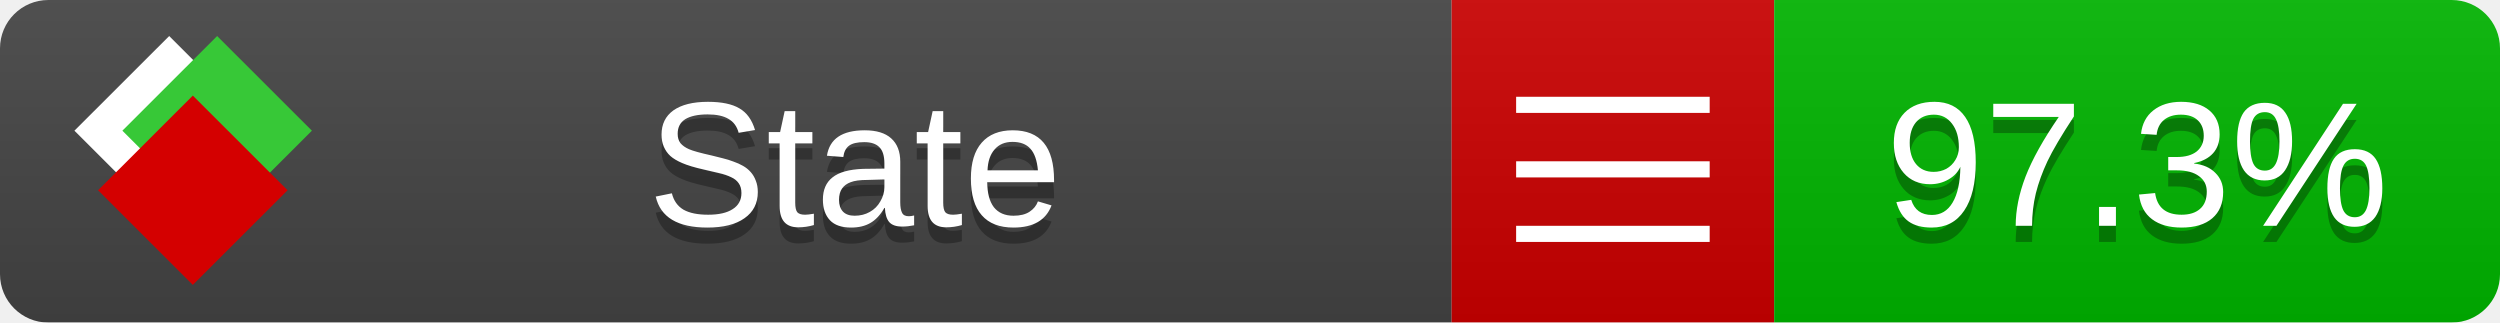
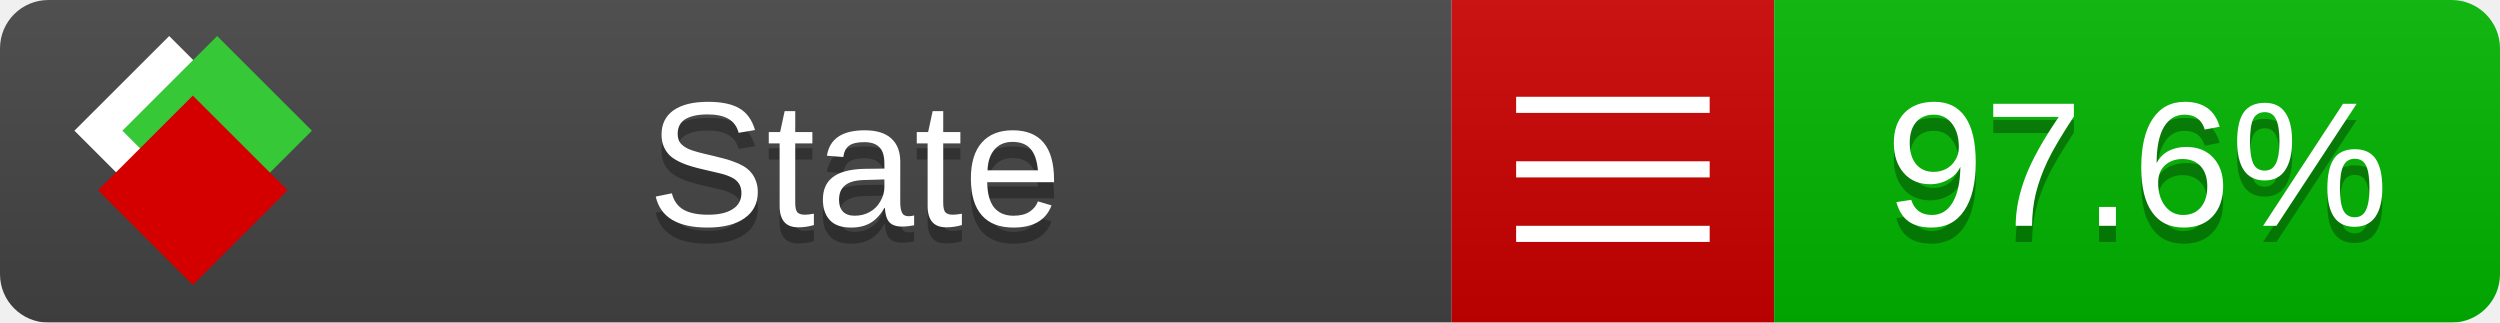
<svg xmlns="http://www.w3.org/2000/svg" xmlns:xlink="http://www.w3.org/1999/xlink" width="155" height="20">
  <style type="text/css">
          
            @keyframes fade1 {
                0% { visibility: visible; opacity: 1; }
               23% { visibility: visible; opacity: 1; }
               25% { visibility: hidden; opacity: 0; }
               48% { visibility: hidden; opacity: 0; }
               50% { visibility: hidden; opacity: 0; }
               73% { visibility: hidden; opacity: 0; }
               75% { visibility: hidden; opacity: 0; }
               98% { visibility: hidden; opacity: 0; }
              100% { visibility: visible; opacity: 1; }
            }
            @keyframes fade2 {
                0% { visibility: hidden; opacity: 0; }
               23% { visibility: hidden; opacity: 0; }
               25% { visibility: visible; opacity: 1; }
               48% { visibility: visible; opacity: 1; }
               50% { visibility: hidden; opacity: 0; }
               73% { visibility: hidden; opacity: 0; }
               75% { visibility: hidden; opacity: 0; }
               98% { visibility: hidden; opacity: 0; }
              100% { visibility: hidden; opacity: 0; }
            }
            @keyframes fade3 {
                0% { visibility: hidden; opacity: 0; }
               23% { visibility: hidden; opacity: 0; }
               25% { visibility: hidden; opacity: 0; }
               48% { visibility: hidden; opacity: 0; }
               50% { visibility: visible; opacity: 1; }
               73% { visibility: visible; opacity: 1; }
               75% { visibility: hidden; opacity: 0; }
               98% { visibility: hidden; opacity: 0; }
              100% { visibility: hidden; opacity: 0; }
            }
            @keyframes fade4 {
                0% { visibility: hidden; opacity: 0; }
               23% { visibility: hidden; opacity: 0; }
               25% { visibility: hidden; opacity: 0; }
               48% { visibility: hidden; opacity: 0; }
               50% { visibility: hidden; opacity: 0; }
               73% { visibility: hidden; opacity: 0; }
               75% { visibility: visible; opacity: 1; }
               98% { visibility: visible; opacity: 1; }
              100% { visibility: hidden; opacity: 0; }
            }
            .linecoverage {
                animation-duration: 15s;
                animation-name: fade1;
                animation-iteration-count: infinite;
            }
            .branchcoverage {
                animation-duration: 15s;
                animation-name: fade2;
                animation-iteration-count: infinite;
            }
            .methodcoverage {
                animation-duration: 15s;
                animation-name: fade3;
                animation-iteration-count: infinite;
            }
            .fullmethodcoverage {
                animation-duration: 15s;
                animation-name: fade4;
                animation-iteration-count: infinite;
            }
          
    </style>
  <defs>
    <linearGradient id="gradient" x2="0" y2="100%">
      <stop offset="0" stop-color="#bbb" stop-opacity=".1" />
      <stop offset="1" stop-opacity=".1" />
    </linearGradient>
    <linearGradient id="c">
      <stop offset="0" stop-color="#d40000" />
      <stop offset="1" stop-color="#ff2a2a" />
    </linearGradient>
    <linearGradient id="a">
      <stop offset="0" stop-color="#e0e0de" />
      <stop offset="1" stop-color="#fff" />
    </linearGradient>
    <linearGradient id="b">
      <stop offset="0" stop-color="#37c837" />
      <stop offset="1" stop-color="#217821" />
    </linearGradient>
    <linearGradient xlink:href="#a" id="e" x1="106.44" x2="69.96" y1="-11.96" y2="-46.84" gradientTransform="matrix(-.8426 -.00045 -.00045 -.8426 -94.27 -75.82)" gradientUnits="userSpaceOnUse" />
    <linearGradient xlink:href="#b" id="f" x1="56.19" x2="77.97" y1="-23.45" y2="10.62" gradientTransform="matrix(.8426 .00045 .00045 .8426 94.27 75.82)" gradientUnits="userSpaceOnUse" />
    <linearGradient xlink:href="#c" id="g" x1="79.98" x2="132.9" y1="10.79" y2="10.79" gradientTransform="matrix(.8426 .00045 .00045 .8426 94.27 75.82)" gradientUnits="userSpaceOnUse" />
    <mask id="mask">
      <rect width="155" height="20" rx="3" fill="#fff" />
    </mask>
    <g id="icon" transform="matrix(.04486 0 0 .04481 -.48 -.63)">
      <rect width="52.92" height="52.92" x="-109.72" y="-27.13" fill="url(#e)" transform="rotate(-135)" />
      <rect width="52.92" height="52.92" x="70.19" y="-39.18" fill="url(#f)" transform="rotate(45)" />
      <rect width="52.92" height="52.92" x="80.05" y="-15.74" fill="url(#g)" transform="rotate(45)" />
    </g>
  </defs>
  <g mask="url(#mask)">
    <rect x="0" y="0" width="90" height="20" fill="#444" />
    <rect x="90" y="0" width="20" height="20" fill="#c00" />
    <rect x="110" y="0" width="45" height="20" fill="#00B600" />
    <rect x="0" y="0" width="155" height="20" fill="url(#gradient)" />
  </g>
  <g>
    <path class="" stroke="#fff" d="M94 6.5 h12 M94 10.5 h12 M94 14.5 h12" />
  </g>
  <g fill="#fff" text-anchor="middle" font-family="Verdana,Arial,Geneva,sans-serif" font-size="11">
    <a xlink:href="https://github.com/danielpalme/ReportGenerator" target="_top">
      <use xlink:href="#icon" transform="translate(3,1) scale(3.5)" />
    </a>
    <text x="53" y="15" fill="#010101" fill-opacity=".3">State</text>
    <text x="53" y="14" fill="#fff">State</text>
-     <text class="" x="132.5" y="15" fill="#010101" fill-opacity=".3">97.3%</text>
-     <text class="" x="132.5" y="14">97.3%</text>
+     <text class="" x="132.5" y="15" fill="#010101" fill-opacity=".3">97.6%</text>
+     <text class="" x="132.5" y="14">97.6%</text>
  </g>
  <g>
    <rect class="" x="90" y="0" width="65" height="20" fill-opacity="0" />
  </g>
</svg>
